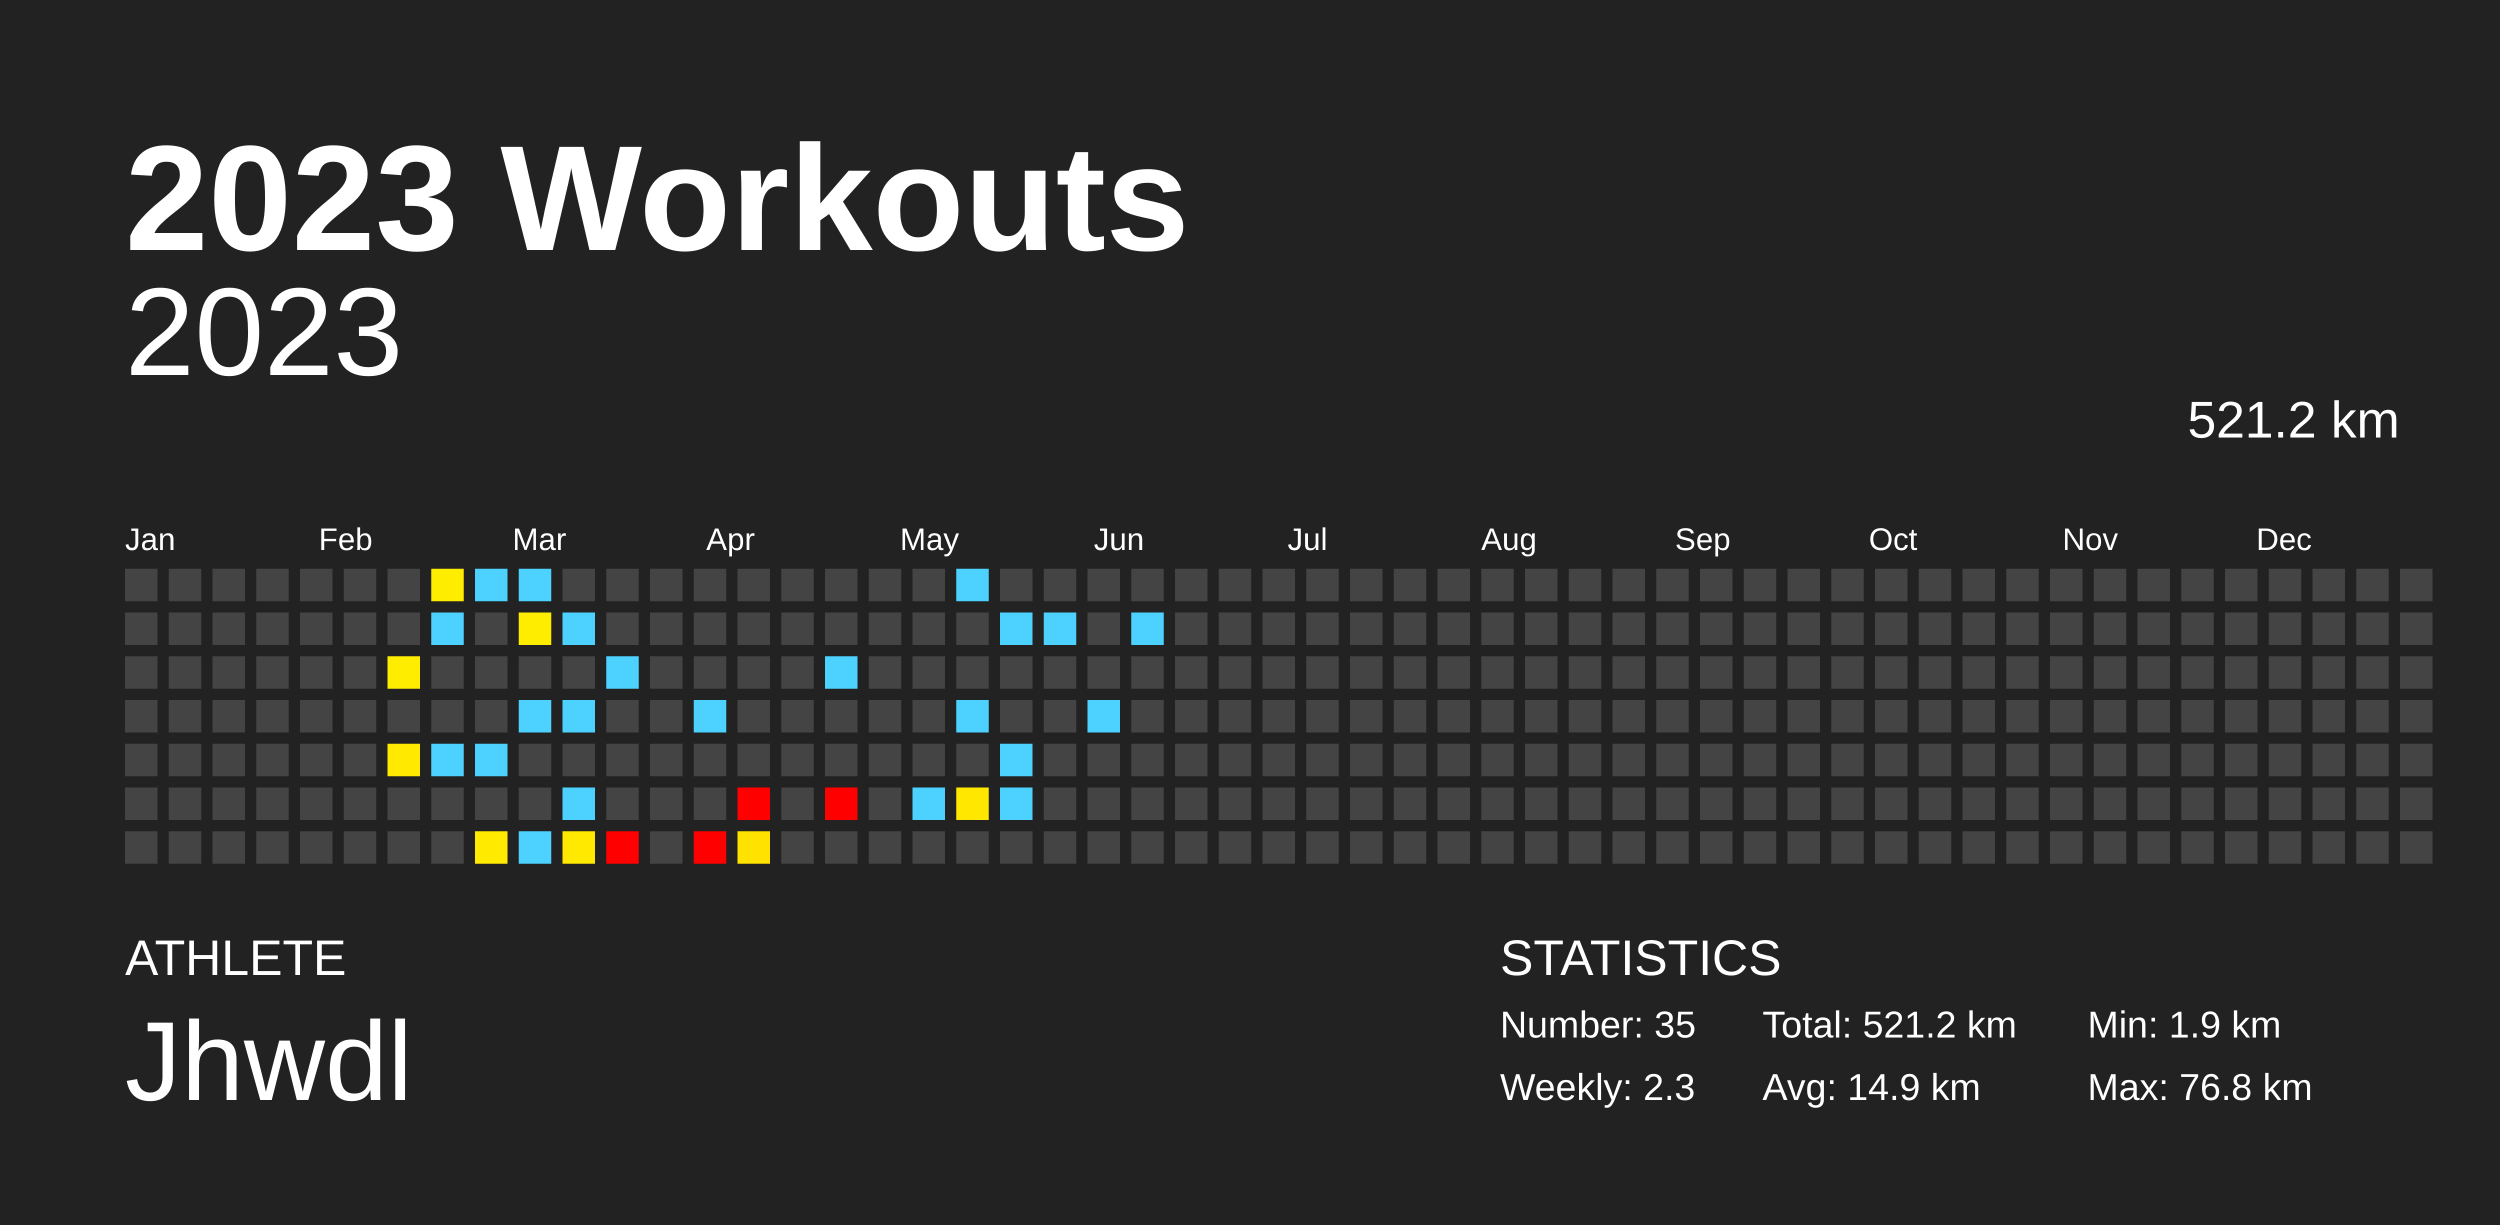
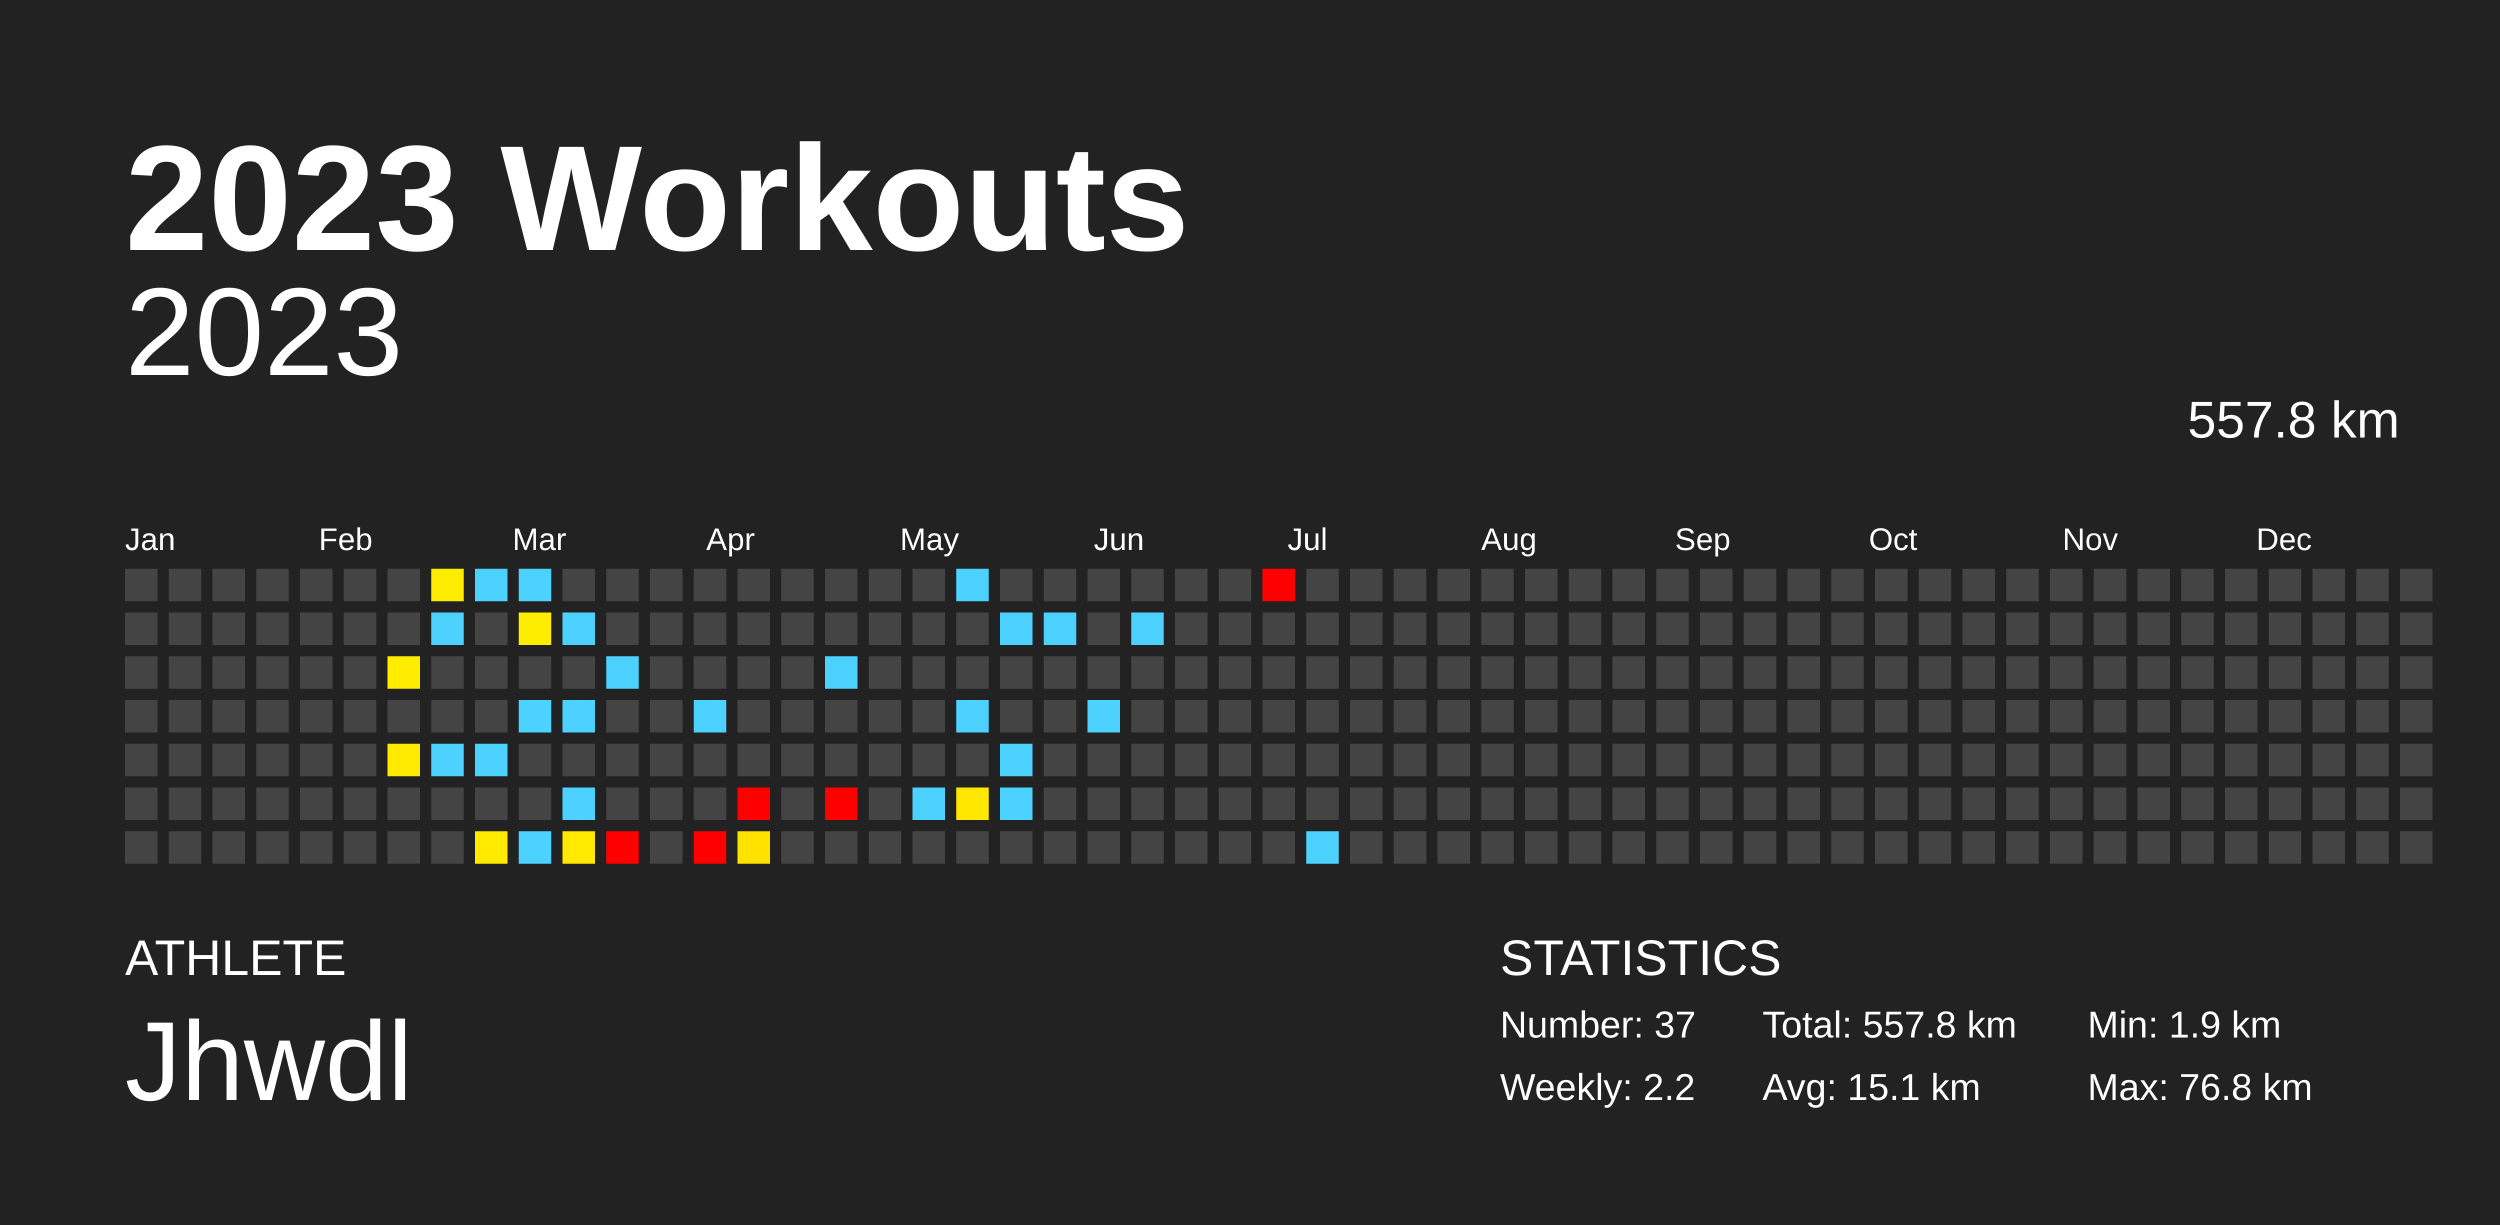
<svg xmlns="http://www.w3.org/2000/svg" baseProfile="full" height="98mm" version="1.1" viewBox="0,0,200,98" width="200mm">
  <defs />
  <rect fill="#222222" height="98" width="200" x="0" y="0" />
  <text fill="#FFFFFF" style="font-size:12px; font-family:Arial; font-weight:bold;" x="10" y="20">2023 Workouts</text>
  <text fill="#FFFFFF" style="font-size:4px; font-family:Arial" x="10" y="78">ATHLETE</text>
  <text fill="#FFFFFF" style="font-size:9px; font-family:Arial" x="10" y="88">Jhwdl</text>
  <text fill="#FFFFFF" style="font-size:4px; font-family:Arial" x="120" y="78">STATISTICS</text>
-   <text fill="#FFFFFF" style="font-size:3px; font-family:Arial" x="120" y="83">Number: 35</text>
-   <text fill="#FFFFFF" style="font-size:3px; font-family:Arial" x="120" y="88">Weekly: 2.3</text>
-   <text fill="#FFFFFF" style="font-size:3px; font-family:Arial" x="141" y="83">Total: 521.2 km</text>
-   <text fill="#FFFFFF" style="font-size:3px; font-family:Arial" x="141" y="88">Avg: 14.9 km</text>
+   <text fill="#FFFFFF" style="font-size:3px; font-family:Arial" x="120" y="83">Number: 37</text>
+   <text fill="#FFFFFF" style="font-size:3px; font-family:Arial" x="120" y="88">Weekly: 2.2</text>
+   <text fill="#FFFFFF" style="font-size:3px; font-family:Arial" x="141" y="83">Total: 557.8 km</text>
+   <text fill="#FFFFFF" style="font-size:3px; font-family:Arial" x="141" y="88">Avg: 15.1 km</text>
  <text fill="#FFFFFF" style="font-size:3px; font-family:Arial" x="167" y="83">Min: 1.9 km</text>
  <text fill="#FFFFFF" style="font-size:3px; font-family:Arial" x="167" y="88">Max: 76.8 km</text>
  <text alignment-baseline="hanging" fill="#FFFFFF" style="font-size:10.0px; font-family:Arial;" x="10" y="30">2023</text>
-   <text alignment-baseline="hanging" fill="#FFFFFF" style="font-size:4.125px; font-family:Arial;" x="175" y="35">521.2 km</text>
+   <text alignment-baseline="hanging" fill="#FFFFFF" style="font-size:4.125px; font-family:Arial;" x="175" y="35">557.8 km</text>
  <text fill="#FFFFFF" style="font-size:2.5px; font-family:Arial" x="10.0" y="44">Jan</text>
  <text fill="#FFFFFF" style="font-size:2.5px; font-family:Arial" x="25.5" y="44">Feb</text>
  <text fill="#FFFFFF" style="font-size:2.5px; font-family:Arial" x="41.0" y="44">Mar</text>
  <text fill="#FFFFFF" style="font-size:2.5px; font-family:Arial" x="56.5" y="44">Apr</text>
  <text fill="#FFFFFF" style="font-size:2.5px; font-family:Arial" x="72.0" y="44">May</text>
  <text fill="#FFFFFF" style="font-size:2.5px; font-family:Arial" x="87.5" y="44">Jun</text>
  <text fill="#FFFFFF" style="font-size:2.5px; font-family:Arial" x="103.0" y="44">Jul</text>
  <text fill="#FFFFFF" style="font-size:2.5px; font-family:Arial" x="118.5" y="44">Aug</text>
  <text fill="#FFFFFF" style="font-size:2.5px; font-family:Arial" x="134.0" y="44">Sep</text>
  <text fill="#FFFFFF" style="font-size:2.5px; font-family:Arial" x="149.5" y="44">Oct</text>
  <text fill="#FFFFFF" style="font-size:2.5px; font-family:Arial" x="165.0" y="44">Nov</text>
  <text fill="#FFFFFF" style="font-size:2.5px; font-family:Arial" x="180.5" y="44">Dec</text>
  <rect fill="#444444" height="2.6" width="2.6" x="10.0" y="45.5" />
  <rect fill="#444444" height="2.6" width="2.6" x="10.0" y="49.0" />
  <rect fill="#444444" height="2.6" width="2.6" x="10.0" y="52.5" />
  <rect fill="#444444" height="2.6" width="2.6" x="10.0" y="56.0" />
  <rect fill="#444444" height="2.6" width="2.6" x="10.0" y="59.5" />
  <rect fill="#444444" height="2.6" width="2.6" x="10.0" y="63.0" />
  <rect fill="#444444" height="2.6" width="2.6" x="10.0" y="66.5" />
  <rect fill="#444444" height="2.6" width="2.6" x="13.5" y="45.5" />
  <rect fill="#444444" height="2.6" width="2.6" x="13.5" y="49.0" />
  <rect fill="#444444" height="2.6" width="2.6" x="13.5" y="52.5" />
  <rect fill="#444444" height="2.6" width="2.6" x="13.5" y="56.0" />
  <rect fill="#444444" height="2.6" width="2.6" x="13.5" y="59.5" />
  <rect fill="#444444" height="2.6" width="2.6" x="13.5" y="63.0" />
  <rect fill="#444444" height="2.6" width="2.6" x="13.5" y="66.5" />
  <rect fill="#444444" height="2.6" width="2.6" x="17.0" y="45.5" />
  <rect fill="#444444" height="2.6" width="2.6" x="17.0" y="49.0" />
  <rect fill="#444444" height="2.6" width="2.6" x="17.0" y="52.5" />
  <rect fill="#444444" height="2.6" width="2.6" x="17.0" y="56.0" />
  <rect fill="#444444" height="2.6" width="2.6" x="17.0" y="59.5" />
  <rect fill="#444444" height="2.6" width="2.6" x="17.0" y="63.0" />
  <rect fill="#444444" height="2.6" width="2.6" x="17.0" y="66.5" />
  <rect fill="#444444" height="2.6" width="2.6" x="20.5" y="45.5" />
  <rect fill="#444444" height="2.6" width="2.6" x="20.5" y="49.0" />
  <rect fill="#444444" height="2.6" width="2.6" x="20.5" y="52.5" />
  <rect fill="#444444" height="2.6" width="2.6" x="20.5" y="56.0" />
  <rect fill="#444444" height="2.6" width="2.6" x="20.5" y="59.5" />
  <rect fill="#444444" height="2.6" width="2.6" x="20.5" y="63.0" />
  <rect fill="#444444" height="2.6" width="2.6" x="20.5" y="66.5" />
  <rect fill="#444444" height="2.6" width="2.6" x="24.0" y="45.5" />
  <rect fill="#444444" height="2.6" width="2.6" x="24.0" y="49.0" />
  <rect fill="#444444" height="2.6" width="2.6" x="24.0" y="52.5" />
  <rect fill="#444444" height="2.6" width="2.6" x="24.0" y="56.0" />
  <rect fill="#444444" height="2.6" width="2.6" x="24.0" y="59.5" />
  <rect fill="#444444" height="2.6" width="2.6" x="24.0" y="63.0" />
  <rect fill="#444444" height="2.6" width="2.6" x="24.0" y="66.5" />
  <rect fill="#444444" height="2.6" width="2.6" x="27.5" y="45.5" />
  <rect fill="#444444" height="2.6" width="2.6" x="27.5" y="49.0" />
  <rect fill="#444444" height="2.6" width="2.6" x="27.5" y="52.5" />
  <rect fill="#444444" height="2.6" width="2.6" x="27.5" y="56.0" />
  <rect fill="#444444" height="2.6" width="2.6" x="27.5" y="59.5" />
  <rect fill="#444444" height="2.6" width="2.6" x="27.5" y="63.0" />
  <rect fill="#444444" height="2.6" width="2.6" x="27.5" y="66.5" />
  <rect fill="#444444" height="2.6" width="2.6" x="31.0" y="45.5" />
  <rect fill="#444444" height="2.6" width="2.6" x="31.0" y="49.0" />
  <rect fill="#ffed00" height="2.6" width="2.6" x="31.0" y="52.5" />
  <rect fill="#444444" height="2.6" width="2.6" x="31.0" y="56.0" />
  <rect fill="#ffe900" height="2.6" width="2.6" x="31.0" y="59.5" />
  <rect fill="#444444" height="2.6" width="2.6" x="31.0" y="63.0" />
  <rect fill="#444444" height="2.6" width="2.6" x="31.0" y="66.5" />
  <rect fill="#ffed00" height="2.6" width="2.6" x="34.5" y="45.5" />
  <rect fill="#4dd2ff" height="2.6" width="2.6" x="34.5" y="49.0" />
  <rect fill="#444444" height="2.6" width="2.6" x="34.5" y="52.5" />
  <rect fill="#444444" height="2.6" width="2.6" x="34.5" y="56.0" />
  <rect fill="#4dd2ff" height="2.6" width="2.6" x="34.5" y="59.5" />
  <rect fill="#444444" height="2.6" width="2.6" x="34.5" y="63.0" />
  <rect fill="#444444" height="2.6" width="2.6" x="34.5" y="66.5" />
  <rect fill="#4dd2ff" height="2.6" width="2.6" x="38.0" y="45.5" />
  <rect fill="#444444" height="2.6" width="2.6" x="38.0" y="49.0" />
  <rect fill="#444444" height="2.6" width="2.6" x="38.0" y="52.5" />
  <rect fill="#444444" height="2.6" width="2.6" x="38.0" y="56.0" />
  <rect fill="#4dd2ff" height="2.6" width="2.6" x="38.0" y="59.5" />
  <rect fill="#444444" height="2.6" width="2.6" x="38.0" y="63.0" />
  <rect fill="#ffea00" height="2.6" width="2.6" x="38.0" y="66.5" />
  <rect fill="#4dd2ff" height="2.6" width="2.6" x="41.5" y="45.5" />
  <rect fill="#ffed00" height="2.6" width="2.6" x="41.5" y="49.0" />
  <rect fill="#444444" height="2.6" width="2.6" x="41.5" y="52.5" />
  <rect fill="#4dd2ff" height="2.6" width="2.6" x="41.5" y="56.0" />
  <rect fill="#444444" height="2.6" width="2.6" x="41.5" y="59.5" />
  <rect fill="#444444" height="2.6" width="2.6" x="41.5" y="63.0" />
  <rect fill="#4dd2ff" height="2.6" width="2.6" x="41.5" y="66.5" />
  <rect fill="#444444" height="2.6" width="2.6" x="45.0" y="45.5" />
  <rect fill="#4dd2ff" height="2.6" width="2.6" x="45.0" y="49.0" />
  <rect fill="#444444" height="2.6" width="2.6" x="45.0" y="52.5" />
  <rect fill="#4dd2ff" height="2.6" width="2.6" x="45.0" y="56.0" />
  <rect fill="#444444" height="2.6" width="2.6" x="45.0" y="59.5" />
  <rect fill="#4dd2ff" height="2.6" width="2.6" x="45.0" y="63.0" />
  <rect fill="#ffe900" height="2.6" width="2.6" x="45.0" y="66.5" />
  <rect fill="#444444" height="2.6" width="2.6" x="48.5" y="45.5" />
  <rect fill="#444444" height="2.6" width="2.6" x="48.5" y="49.0" />
  <rect fill="#4dd2ff" height="2.6" width="2.6" x="48.5" y="52.5" />
  <rect fill="#444444" height="2.6" width="2.6" x="48.5" y="56.0" />
  <rect fill="#444444" height="2.6" width="2.6" x="48.5" y="59.5" />
  <rect fill="#444444" height="2.6" width="2.6" x="48.5" y="63.0" />
  <rect fill="red" height="2.6" width="2.6" x="48.5" y="66.5" />
  <rect fill="#444444" height="2.6" width="2.6" x="52.0" y="45.5" />
  <rect fill="#444444" height="2.6" width="2.6" x="52.0" y="49.0" />
  <rect fill="#444444" height="2.6" width="2.6" x="52.0" y="52.5" />
  <rect fill="#444444" height="2.6" width="2.6" x="52.0" y="56.0" />
  <rect fill="#444444" height="2.6" width="2.6" x="52.0" y="59.5" />
  <rect fill="#444444" height="2.6" width="2.6" x="52.0" y="63.0" />
  <rect fill="#444444" height="2.6" width="2.6" x="52.0" y="66.5" />
  <rect fill="#444444" height="2.6" width="2.6" x="55.5" y="45.5" />
  <rect fill="#444444" height="2.6" width="2.6" x="55.5" y="49.0" />
  <rect fill="#444444" height="2.6" width="2.6" x="55.5" y="52.5" />
  <rect fill="#4dd2ff" height="2.6" width="2.6" x="55.5" y="56.0" />
  <rect fill="#444444" height="2.6" width="2.6" x="55.5" y="59.5" />
  <rect fill="#444444" height="2.6" width="2.6" x="55.5" y="63.0" />
  <rect fill="red" height="2.6" width="2.6" x="55.5" y="66.5" />
  <rect fill="#444444" height="2.6" width="2.6" x="59.0" y="45.5" />
  <rect fill="#444444" height="2.6" width="2.6" x="59.0" y="49.0" />
  <rect fill="#444444" height="2.6" width="2.6" x="59.0" y="52.5" />
  <rect fill="#444444" height="2.6" width="2.6" x="59.0" y="56.0" />
  <rect fill="#444444" height="2.6" width="2.6" x="59.0" y="59.5" />
  <rect fill="red" height="2.6" width="2.6" x="59.0" y="63.0" />
  <rect fill="#ffe200" height="2.6" width="2.6" x="59.0" y="66.5" />
  <rect fill="#444444" height="2.6" width="2.6" x="62.5" y="45.5" />
  <rect fill="#444444" height="2.6" width="2.6" x="62.5" y="49.0" />
  <rect fill="#444444" height="2.6" width="2.6" x="62.5" y="52.5" />
  <rect fill="#444444" height="2.6" width="2.6" x="62.5" y="56.0" />
  <rect fill="#444444" height="2.6" width="2.6" x="62.5" y="59.5" />
  <rect fill="#444444" height="2.6" width="2.6" x="62.5" y="63.0" />
  <rect fill="#444444" height="2.6" width="2.6" x="62.5" y="66.5" />
  <rect fill="#444444" height="2.6" width="2.6" x="66.0" y="45.5" />
  <rect fill="#444444" height="2.6" width="2.6" x="66.0" y="49.0" />
  <rect fill="#4dd2ff" height="2.6" width="2.6" x="66.0" y="52.5" />
  <rect fill="#444444" height="2.6" width="2.6" x="66.0" y="56.0" />
  <rect fill="#444444" height="2.6" width="2.6" x="66.0" y="59.5" />
  <rect fill="red" height="2.6" width="2.6" x="66.0" y="63.0" />
  <rect fill="#444444" height="2.6" width="2.6" x="66.0" y="66.5" />
  <rect fill="#444444" height="2.6" width="2.6" x="69.5" y="45.5" />
  <rect fill="#444444" height="2.6" width="2.6" x="69.5" y="49.0" />
  <rect fill="#444444" height="2.6" width="2.6" x="69.5" y="52.5" />
  <rect fill="#444444" height="2.6" width="2.6" x="69.5" y="56.0" />
  <rect fill="#444444" height="2.6" width="2.6" x="69.5" y="59.5" />
  <rect fill="#444444" height="2.6" width="2.6" x="69.5" y="63.0" />
  <rect fill="#444444" height="2.6" width="2.6" x="69.5" y="66.5" />
  <rect fill="#444444" height="2.6" width="2.6" x="73.0" y="45.5" />
  <rect fill="#444444" height="2.6" width="2.6" x="73.0" y="49.0" />
  <rect fill="#444444" height="2.6" width="2.6" x="73.0" y="52.5" />
  <rect fill="#444444" height="2.6" width="2.6" x="73.0" y="56.0" />
  <rect fill="#444444" height="2.6" width="2.6" x="73.0" y="59.5" />
  <rect fill="#4dd2ff" height="2.6" width="2.6" x="73.0" y="63.0" />
  <rect fill="#444444" height="2.6" width="2.6" x="73.0" y="66.5" />
  <rect fill="#4dd2ff" height="2.6" width="2.6" x="76.5" y="45.5" />
  <rect fill="#444444" height="2.6" width="2.6" x="76.5" y="49.0" />
  <rect fill="#444444" height="2.6" width="2.6" x="76.5" y="52.5" />
  <rect fill="#4dd2ff" height="2.6" width="2.6" x="76.5" y="56.0" />
  <rect fill="#444444" height="2.6" width="2.6" x="76.5" y="59.5" />
  <rect fill="#ffe700" height="2.6" width="2.6" x="76.5" y="63.0" />
  <rect fill="#444444" height="2.6" width="2.6" x="76.5" y="66.5" />
  <rect fill="#444444" height="2.6" width="2.6" x="80.0" y="45.5" />
  <rect fill="#4dd2ff" height="2.6" width="2.6" x="80.0" y="49.0" />
  <rect fill="#444444" height="2.6" width="2.6" x="80.0" y="52.5" />
  <rect fill="#444444" height="2.6" width="2.6" x="80.0" y="56.0" />
  <rect fill="#4dd2ff" height="2.6" width="2.6" x="80.0" y="59.5" />
  <rect fill="#4dd2ff" height="2.6" width="2.6" x="80.0" y="63.0" />
  <rect fill="#444444" height="2.6" width="2.6" x="80.0" y="66.5" />
  <rect fill="#444444" height="2.6" width="2.6" x="83.5" y="45.5" />
  <rect fill="#4dd2ff" height="2.6" width="2.6" x="83.5" y="49.0" />
  <rect fill="#444444" height="2.6" width="2.6" x="83.5" y="52.5" />
  <rect fill="#444444" height="2.6" width="2.6" x="83.5" y="56.0" />
  <rect fill="#444444" height="2.6" width="2.6" x="83.5" y="59.5" />
  <rect fill="#444444" height="2.6" width="2.6" x="83.5" y="63.0" />
  <rect fill="#444444" height="2.6" width="2.6" x="83.5" y="66.5" />
  <rect fill="#444444" height="2.6" width="2.6" x="87.0" y="45.5" />
  <rect fill="#444444" height="2.6" width="2.6" x="87.0" y="49.0" />
  <rect fill="#444444" height="2.6" width="2.6" x="87.0" y="52.5" />
  <rect fill="#4dd2ff" height="2.6" width="2.6" x="87.0" y="56.0" />
  <rect fill="#444444" height="2.6" width="2.6" x="87.0" y="59.5" />
  <rect fill="#444444" height="2.6" width="2.6" x="87.0" y="63.0" />
  <rect fill="#444444" height="2.6" width="2.6" x="87.0" y="66.5" />
  <rect fill="#444444" height="2.6" width="2.6" x="90.5" y="45.5" />
  <rect fill="#4dd2ff" height="2.6" width="2.6" x="90.5" y="49.0" />
  <rect fill="#444444" height="2.6" width="2.6" x="90.5" y="52.5" />
  <rect fill="#444444" height="2.6" width="2.6" x="90.5" y="56.0" />
  <rect fill="#444444" height="2.6" width="2.6" x="90.5" y="59.5" />
  <rect fill="#444444" height="2.6" width="2.6" x="90.5" y="63.0" />
  <rect fill="#444444" height="2.6" width="2.6" x="90.5" y="66.5" />
  <rect fill="#444444" height="2.6" width="2.6" x="94.0" y="45.5" />
  <rect fill="#444444" height="2.6" width="2.6" x="94.0" y="49.0" />
  <rect fill="#444444" height="2.6" width="2.6" x="94.0" y="52.5" />
  <rect fill="#444444" height="2.6" width="2.6" x="94.0" y="56.0" />
  <rect fill="#444444" height="2.6" width="2.6" x="94.0" y="59.5" />
  <rect fill="#444444" height="2.6" width="2.6" x="94.0" y="63.0" />
  <rect fill="#444444" height="2.6" width="2.6" x="94.0" y="66.5" />
  <rect fill="#444444" height="2.6" width="2.6" x="97.5" y="45.5" />
  <rect fill="#444444" height="2.6" width="2.6" x="97.5" y="49.0" />
  <rect fill="#444444" height="2.6" width="2.6" x="97.5" y="52.5" />
  <rect fill="#444444" height="2.6" width="2.6" x="97.5" y="56.0" />
  <rect fill="#444444" height="2.6" width="2.6" x="97.5" y="59.5" />
  <rect fill="#444444" height="2.6" width="2.6" x="97.5" y="63.0" />
  <rect fill="#444444" height="2.6" width="2.6" x="97.5" y="66.5" />
-   <rect fill="#444444" height="2.6" width="2.6" x="101.0" y="45.5" />
+   <rect fill="red" height="2.6" width="2.6" x="101.0" y="45.5" />
  <rect fill="#444444" height="2.6" width="2.6" x="101.0" y="49.0" />
  <rect fill="#444444" height="2.6" width="2.6" x="101.0" y="52.5" />
  <rect fill="#444444" height="2.6" width="2.6" x="101.0" y="56.0" />
  <rect fill="#444444" height="2.6" width="2.6" x="101.0" y="59.5" />
  <rect fill="#444444" height="2.6" width="2.6" x="101.0" y="63.0" />
  <rect fill="#444444" height="2.6" width="2.6" x="101.0" y="66.5" />
  <rect fill="#444444" height="2.6" width="2.6" x="104.5" y="45.5" />
  <rect fill="#444444" height="2.6" width="2.6" x="104.5" y="49.0" />
  <rect fill="#444444" height="2.6" width="2.6" x="104.5" y="52.5" />
  <rect fill="#444444" height="2.6" width="2.6" x="104.5" y="56.0" />
  <rect fill="#444444" height="2.6" width="2.6" x="104.5" y="59.5" />
  <rect fill="#444444" height="2.6" width="2.6" x="104.5" y="63.0" />
-   <rect fill="#444444" height="2.6" width="2.6" x="104.5" y="66.5" />
+   <rect fill="#4dd2ff" height="2.6" width="2.6" x="104.5" y="66.5" />
  <rect fill="#444444" height="2.6" width="2.6" x="108.0" y="45.5" />
  <rect fill="#444444" height="2.6" width="2.6" x="108.0" y="49.0" />
  <rect fill="#444444" height="2.6" width="2.6" x="108.0" y="52.5" />
  <rect fill="#444444" height="2.6" width="2.6" x="108.0" y="56.0" />
  <rect fill="#444444" height="2.6" width="2.6" x="108.0" y="59.5" />
  <rect fill="#444444" height="2.6" width="2.6" x="108.0" y="63.0" />
  <rect fill="#444444" height="2.6" width="2.6" x="108.0" y="66.5" />
  <rect fill="#444444" height="2.6" width="2.6" x="111.5" y="45.5" />
  <rect fill="#444444" height="2.6" width="2.6" x="111.5" y="49.0" />
  <rect fill="#444444" height="2.6" width="2.6" x="111.5" y="52.5" />
  <rect fill="#444444" height="2.6" width="2.6" x="111.5" y="56.0" />
  <rect fill="#444444" height="2.6" width="2.6" x="111.5" y="59.5" />
  <rect fill="#444444" height="2.6" width="2.6" x="111.5" y="63.0" />
  <rect fill="#444444" height="2.6" width="2.6" x="111.5" y="66.5" />
  <rect fill="#444444" height="2.6" width="2.6" x="115.0" y="45.5" />
  <rect fill="#444444" height="2.6" width="2.6" x="115.0" y="49.0" />
  <rect fill="#444444" height="2.6" width="2.6" x="115.0" y="52.5" />
  <rect fill="#444444" height="2.6" width="2.6" x="115.0" y="56.0" />
  <rect fill="#444444" height="2.6" width="2.6" x="115.0" y="59.5" />
  <rect fill="#444444" height="2.6" width="2.6" x="115.0" y="63.0" />
  <rect fill="#444444" height="2.6" width="2.6" x="115.0" y="66.5" />
  <rect fill="#444444" height="2.6" width="2.6" x="118.5" y="45.5" />
  <rect fill="#444444" height="2.6" width="2.6" x="118.5" y="49.0" />
  <rect fill="#444444" height="2.6" width="2.6" x="118.5" y="52.5" />
  <rect fill="#444444" height="2.6" width="2.6" x="118.5" y="56.0" />
  <rect fill="#444444" height="2.6" width="2.6" x="118.5" y="59.5" />
  <rect fill="#444444" height="2.6" width="2.6" x="118.5" y="63.0" />
  <rect fill="#444444" height="2.6" width="2.6" x="118.5" y="66.5" />
  <rect fill="#444444" height="2.6" width="2.6" x="122.0" y="45.5" />
  <rect fill="#444444" height="2.6" width="2.6" x="122.0" y="49.0" />
  <rect fill="#444444" height="2.6" width="2.6" x="122.0" y="52.5" />
  <rect fill="#444444" height="2.6" width="2.6" x="122.0" y="56.0" />
  <rect fill="#444444" height="2.6" width="2.6" x="122.0" y="59.5" />
  <rect fill="#444444" height="2.6" width="2.6" x="122.0" y="63.0" />
  <rect fill="#444444" height="2.6" width="2.6" x="122.0" y="66.5" />
  <rect fill="#444444" height="2.6" width="2.6" x="125.5" y="45.5" />
  <rect fill="#444444" height="2.6" width="2.6" x="125.5" y="49.0" />
  <rect fill="#444444" height="2.6" width="2.6" x="125.5" y="52.5" />
  <rect fill="#444444" height="2.6" width="2.6" x="125.5" y="56.0" />
  <rect fill="#444444" height="2.6" width="2.6" x="125.5" y="59.5" />
  <rect fill="#444444" height="2.6" width="2.6" x="125.5" y="63.0" />
  <rect fill="#444444" height="2.6" width="2.6" x="125.5" y="66.5" />
  <rect fill="#444444" height="2.6" width="2.6" x="129.0" y="45.5" />
  <rect fill="#444444" height="2.6" width="2.6" x="129.0" y="49.0" />
  <rect fill="#444444" height="2.6" width="2.6" x="129.0" y="52.5" />
  <rect fill="#444444" height="2.6" width="2.6" x="129.0" y="56.0" />
  <rect fill="#444444" height="2.6" width="2.6" x="129.0" y="59.5" />
  <rect fill="#444444" height="2.6" width="2.6" x="129.0" y="63.0" />
  <rect fill="#444444" height="2.6" width="2.6" x="129.0" y="66.5" />
  <rect fill="#444444" height="2.6" width="2.6" x="132.5" y="45.5" />
  <rect fill="#444444" height="2.6" width="2.6" x="132.5" y="49.0" />
  <rect fill="#444444" height="2.6" width="2.6" x="132.5" y="52.5" />
  <rect fill="#444444" height="2.6" width="2.6" x="132.5" y="56.0" />
  <rect fill="#444444" height="2.6" width="2.6" x="132.5" y="59.5" />
  <rect fill="#444444" height="2.6" width="2.6" x="132.5" y="63.0" />
  <rect fill="#444444" height="2.6" width="2.6" x="132.5" y="66.5" />
  <rect fill="#444444" height="2.6" width="2.6" x="136.0" y="45.5" />
  <rect fill="#444444" height="2.6" width="2.6" x="136.0" y="49.0" />
  <rect fill="#444444" height="2.6" width="2.6" x="136.0" y="52.5" />
  <rect fill="#444444" height="2.6" width="2.6" x="136.0" y="56.0" />
  <rect fill="#444444" height="2.6" width="2.6" x="136.0" y="59.5" />
  <rect fill="#444444" height="2.6" width="2.6" x="136.0" y="63.0" />
  <rect fill="#444444" height="2.6" width="2.6" x="136.0" y="66.5" />
  <rect fill="#444444" height="2.6" width="2.6" x="139.5" y="45.5" />
  <rect fill="#444444" height="2.6" width="2.6" x="139.5" y="49.0" />
  <rect fill="#444444" height="2.6" width="2.6" x="139.5" y="52.5" />
  <rect fill="#444444" height="2.6" width="2.6" x="139.5" y="56.0" />
  <rect fill="#444444" height="2.6" width="2.6" x="139.5" y="59.5" />
  <rect fill="#444444" height="2.6" width="2.6" x="139.5" y="63.0" />
  <rect fill="#444444" height="2.6" width="2.6" x="139.5" y="66.5" />
  <rect fill="#444444" height="2.6" width="2.6" x="143.0" y="45.5" />
  <rect fill="#444444" height="2.6" width="2.6" x="143.0" y="49.0" />
  <rect fill="#444444" height="2.6" width="2.6" x="143.0" y="52.5" />
  <rect fill="#444444" height="2.6" width="2.6" x="143.0" y="56.0" />
  <rect fill="#444444" height="2.6" width="2.6" x="143.0" y="59.5" />
  <rect fill="#444444" height="2.6" width="2.6" x="143.0" y="63.0" />
  <rect fill="#444444" height="2.6" width="2.6" x="143.0" y="66.5" />
  <rect fill="#444444" height="2.6" width="2.6" x="146.5" y="45.5" />
  <rect fill="#444444" height="2.6" width="2.6" x="146.5" y="49.0" />
  <rect fill="#444444" height="2.6" width="2.6" x="146.5" y="52.5" />
  <rect fill="#444444" height="2.6" width="2.6" x="146.5" y="56.0" />
  <rect fill="#444444" height="2.6" width="2.6" x="146.5" y="59.5" />
  <rect fill="#444444" height="2.6" width="2.6" x="146.5" y="63.0" />
  <rect fill="#444444" height="2.6" width="2.6" x="146.5" y="66.5" />
  <rect fill="#444444" height="2.6" width="2.6" x="150.0" y="45.5" />
  <rect fill="#444444" height="2.6" width="2.6" x="150.0" y="49.0" />
  <rect fill="#444444" height="2.6" width="2.6" x="150.0" y="52.5" />
  <rect fill="#444444" height="2.6" width="2.6" x="150.0" y="56.0" />
  <rect fill="#444444" height="2.6" width="2.6" x="150.0" y="59.5" />
  <rect fill="#444444" height="2.6" width="2.6" x="150.0" y="63.0" />
  <rect fill="#444444" height="2.6" width="2.6" x="150.0" y="66.5" />
  <rect fill="#444444" height="2.6" width="2.6" x="153.5" y="45.5" />
  <rect fill="#444444" height="2.6" width="2.6" x="153.5" y="49.0" />
  <rect fill="#444444" height="2.6" width="2.6" x="153.5" y="52.5" />
  <rect fill="#444444" height="2.6" width="2.6" x="153.5" y="56.0" />
  <rect fill="#444444" height="2.6" width="2.6" x="153.5" y="59.5" />
  <rect fill="#444444" height="2.6" width="2.6" x="153.5" y="63.0" />
  <rect fill="#444444" height="2.6" width="2.6" x="153.5" y="66.5" />
  <rect fill="#444444" height="2.6" width="2.6" x="157.0" y="45.5" />
  <rect fill="#444444" height="2.6" width="2.6" x="157.0" y="49.0" />
  <rect fill="#444444" height="2.6" width="2.6" x="157.0" y="52.5" />
  <rect fill="#444444" height="2.6" width="2.6" x="157.0" y="56.0" />
  <rect fill="#444444" height="2.6" width="2.6" x="157.0" y="59.5" />
  <rect fill="#444444" height="2.6" width="2.6" x="157.0" y="63.0" />
  <rect fill="#444444" height="2.6" width="2.6" x="157.0" y="66.5" />
  <rect fill="#444444" height="2.6" width="2.6" x="160.5" y="45.5" />
  <rect fill="#444444" height="2.6" width="2.6" x="160.5" y="49.0" />
  <rect fill="#444444" height="2.6" width="2.6" x="160.5" y="52.5" />
  <rect fill="#444444" height="2.6" width="2.6" x="160.5" y="56.0" />
  <rect fill="#444444" height="2.6" width="2.6" x="160.5" y="59.5" />
  <rect fill="#444444" height="2.6" width="2.6" x="160.5" y="63.0" />
  <rect fill="#444444" height="2.6" width="2.6" x="160.5" y="66.5" />
  <rect fill="#444444" height="2.6" width="2.6" x="164.0" y="45.5" />
  <rect fill="#444444" height="2.6" width="2.6" x="164.0" y="49.0" />
  <rect fill="#444444" height="2.6" width="2.6" x="164.0" y="52.5" />
  <rect fill="#444444" height="2.6" width="2.6" x="164.0" y="56.0" />
  <rect fill="#444444" height="2.6" width="2.6" x="164.0" y="59.5" />
  <rect fill="#444444" height="2.6" width="2.6" x="164.0" y="63.0" />
  <rect fill="#444444" height="2.6" width="2.6" x="164.0" y="66.5" />
  <rect fill="#444444" height="2.6" width="2.6" x="167.5" y="45.5" />
  <rect fill="#444444" height="2.6" width="2.6" x="167.5" y="49.0" />
  <rect fill="#444444" height="2.6" width="2.6" x="167.5" y="52.5" />
  <rect fill="#444444" height="2.6" width="2.6" x="167.5" y="56.0" />
  <rect fill="#444444" height="2.6" width="2.6" x="167.5" y="59.5" />
  <rect fill="#444444" height="2.6" width="2.6" x="167.5" y="63.0" />
  <rect fill="#444444" height="2.6" width="2.6" x="167.5" y="66.5" />
  <rect fill="#444444" height="2.6" width="2.6" x="171.0" y="45.5" />
  <rect fill="#444444" height="2.6" width="2.6" x="171.0" y="49.0" />
  <rect fill="#444444" height="2.6" width="2.6" x="171.0" y="52.5" />
  <rect fill="#444444" height="2.6" width="2.6" x="171.0" y="56.0" />
  <rect fill="#444444" height="2.6" width="2.6" x="171.0" y="59.5" />
  <rect fill="#444444" height="2.6" width="2.6" x="171.0" y="63.0" />
  <rect fill="#444444" height="2.6" width="2.6" x="171.0" y="66.5" />
  <rect fill="#444444" height="2.6" width="2.6" x="174.5" y="45.5" />
  <rect fill="#444444" height="2.6" width="2.6" x="174.5" y="49.0" />
  <rect fill="#444444" height="2.6" width="2.6" x="174.5" y="52.5" />
  <rect fill="#444444" height="2.6" width="2.6" x="174.5" y="56.0" />
  <rect fill="#444444" height="2.6" width="2.6" x="174.5" y="59.5" />
  <rect fill="#444444" height="2.6" width="2.6" x="174.5" y="63.0" />
  <rect fill="#444444" height="2.6" width="2.6" x="174.5" y="66.5" />
  <rect fill="#444444" height="2.6" width="2.6" x="178.0" y="45.5" />
  <rect fill="#444444" height="2.6" width="2.6" x="178.0" y="49.0" />
  <rect fill="#444444" height="2.6" width="2.6" x="178.0" y="52.5" />
  <rect fill="#444444" height="2.6" width="2.6" x="178.0" y="56.0" />
  <rect fill="#444444" height="2.6" width="2.6" x="178.0" y="59.5" />
  <rect fill="#444444" height="2.6" width="2.6" x="178.0" y="63.0" />
  <rect fill="#444444" height="2.6" width="2.6" x="178.0" y="66.5" />
  <rect fill="#444444" height="2.6" width="2.6" x="181.5" y="45.5" />
  <rect fill="#444444" height="2.6" width="2.6" x="181.5" y="49.0" />
  <rect fill="#444444" height="2.6" width="2.6" x="181.5" y="52.5" />
  <rect fill="#444444" height="2.6" width="2.6" x="181.5" y="56.0" />
  <rect fill="#444444" height="2.6" width="2.6" x="181.5" y="59.5" />
  <rect fill="#444444" height="2.6" width="2.6" x="181.5" y="63.0" />
  <rect fill="#444444" height="2.6" width="2.6" x="181.5" y="66.5" />
  <rect fill="#444444" height="2.6" width="2.6" x="185.0" y="45.5" />
  <rect fill="#444444" height="2.6" width="2.6" x="185.0" y="49.0" />
  <rect fill="#444444" height="2.6" width="2.6" x="185.0" y="52.5" />
  <rect fill="#444444" height="2.6" width="2.6" x="185.0" y="56.0" />
  <rect fill="#444444" height="2.6" width="2.6" x="185.0" y="59.5" />
  <rect fill="#444444" height="2.6" width="2.6" x="185.0" y="63.0" />
  <rect fill="#444444" height="2.6" width="2.6" x="185.0" y="66.5" />
  <rect fill="#444444" height="2.6" width="2.6" x="188.5" y="45.5" />
  <rect fill="#444444" height="2.6" width="2.6" x="188.5" y="49.0" />
  <rect fill="#444444" height="2.6" width="2.6" x="188.5" y="52.5" />
  <rect fill="#444444" height="2.6" width="2.6" x="188.5" y="56.0" />
  <rect fill="#444444" height="2.6" width="2.6" x="188.5" y="59.5" />
  <rect fill="#444444" height="2.6" width="2.6" x="188.5" y="63.0" />
  <rect fill="#444444" height="2.6" width="2.6" x="188.5" y="66.5" />
  <rect fill="#444444" height="2.6" width="2.6" x="192.0" y="45.5" />
  <rect fill="#444444" height="2.6" width="2.6" x="192.0" y="49.0" />
  <rect fill="#444444" height="2.6" width="2.6" x="192.0" y="52.5" />
  <rect fill="#444444" height="2.6" width="2.6" x="192.0" y="56.0" />
  <rect fill="#444444" height="2.6" width="2.6" x="192.0" y="59.5" />
  <rect fill="#444444" height="2.6" width="2.6" x="192.0" y="63.0" />
  <rect fill="#444444" height="2.6" width="2.6" x="192.0" y="66.5" />
</svg>
